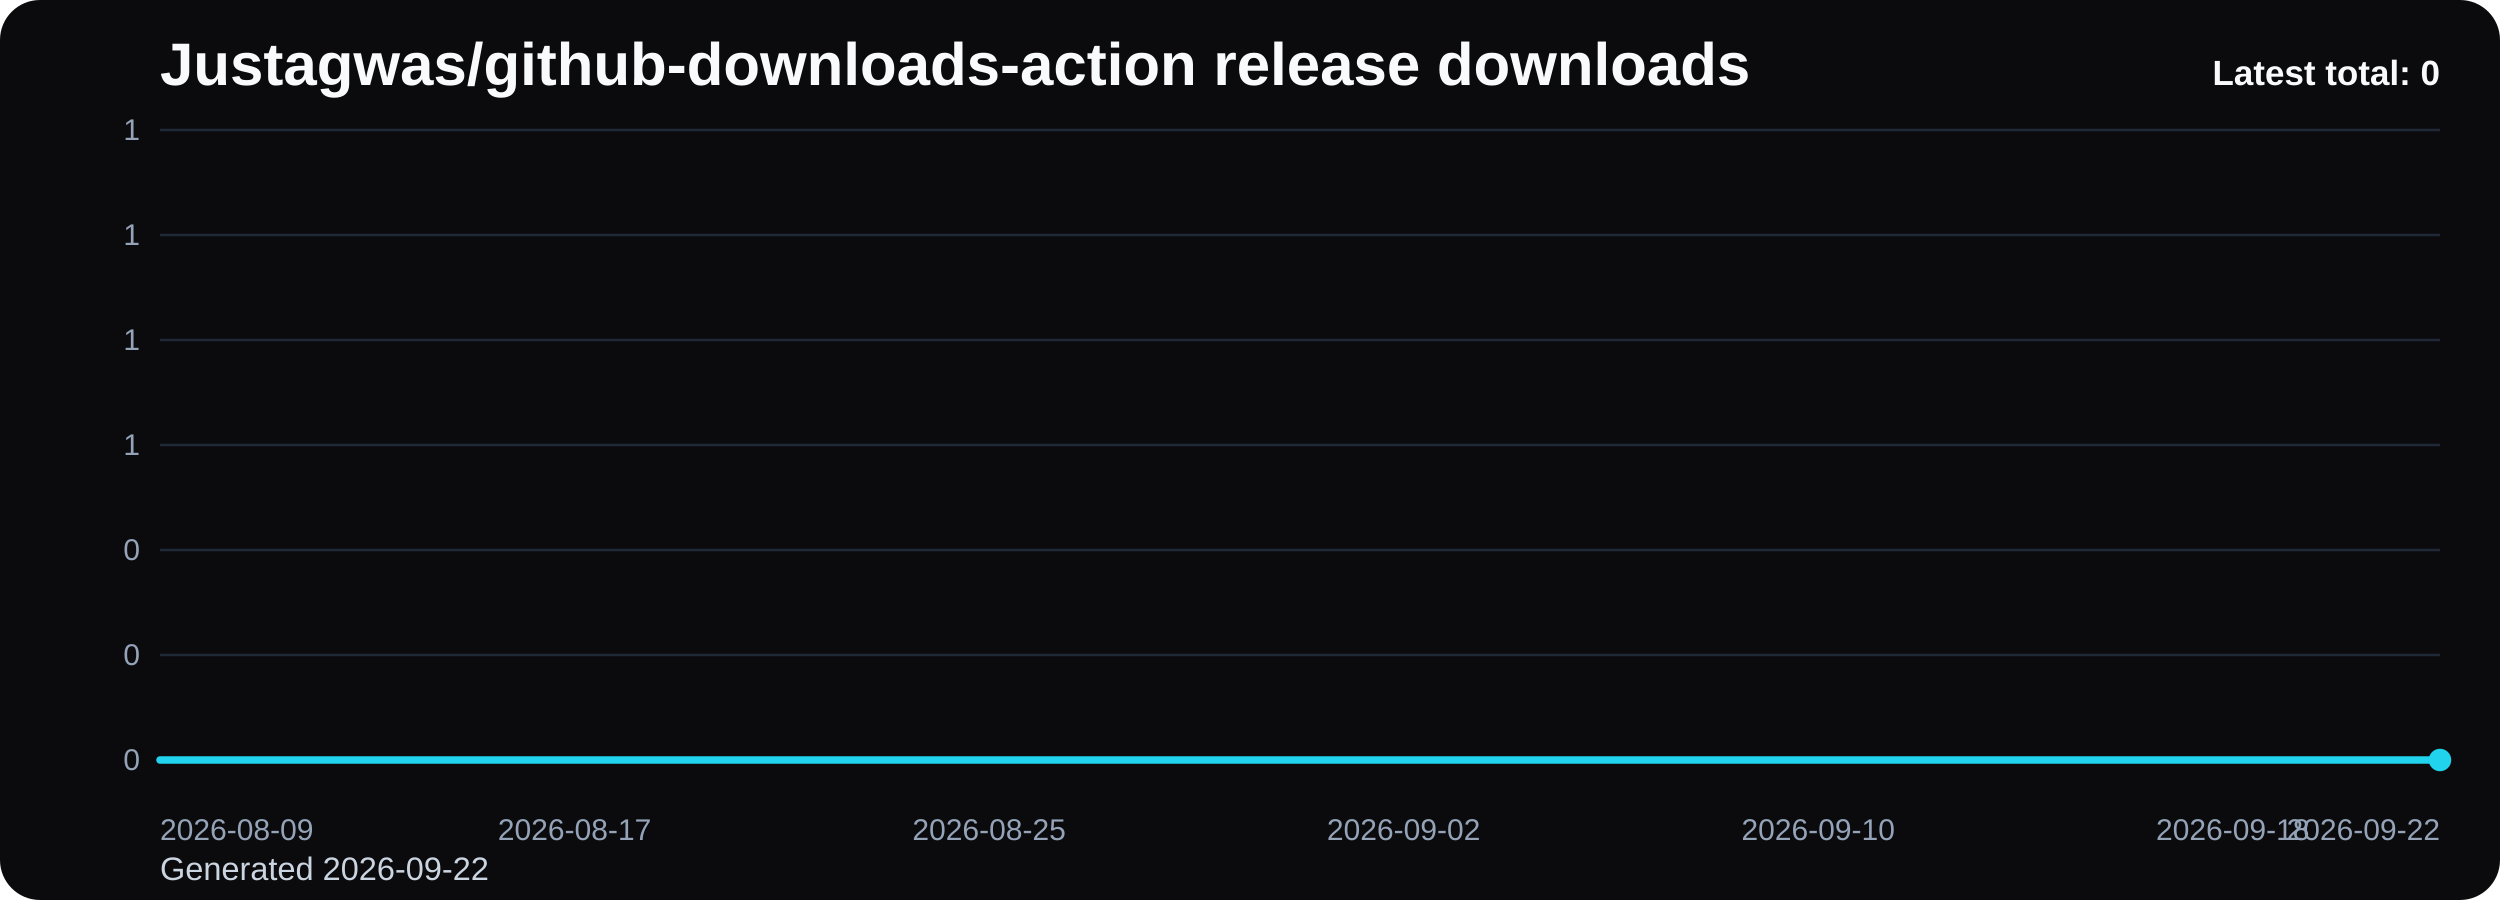
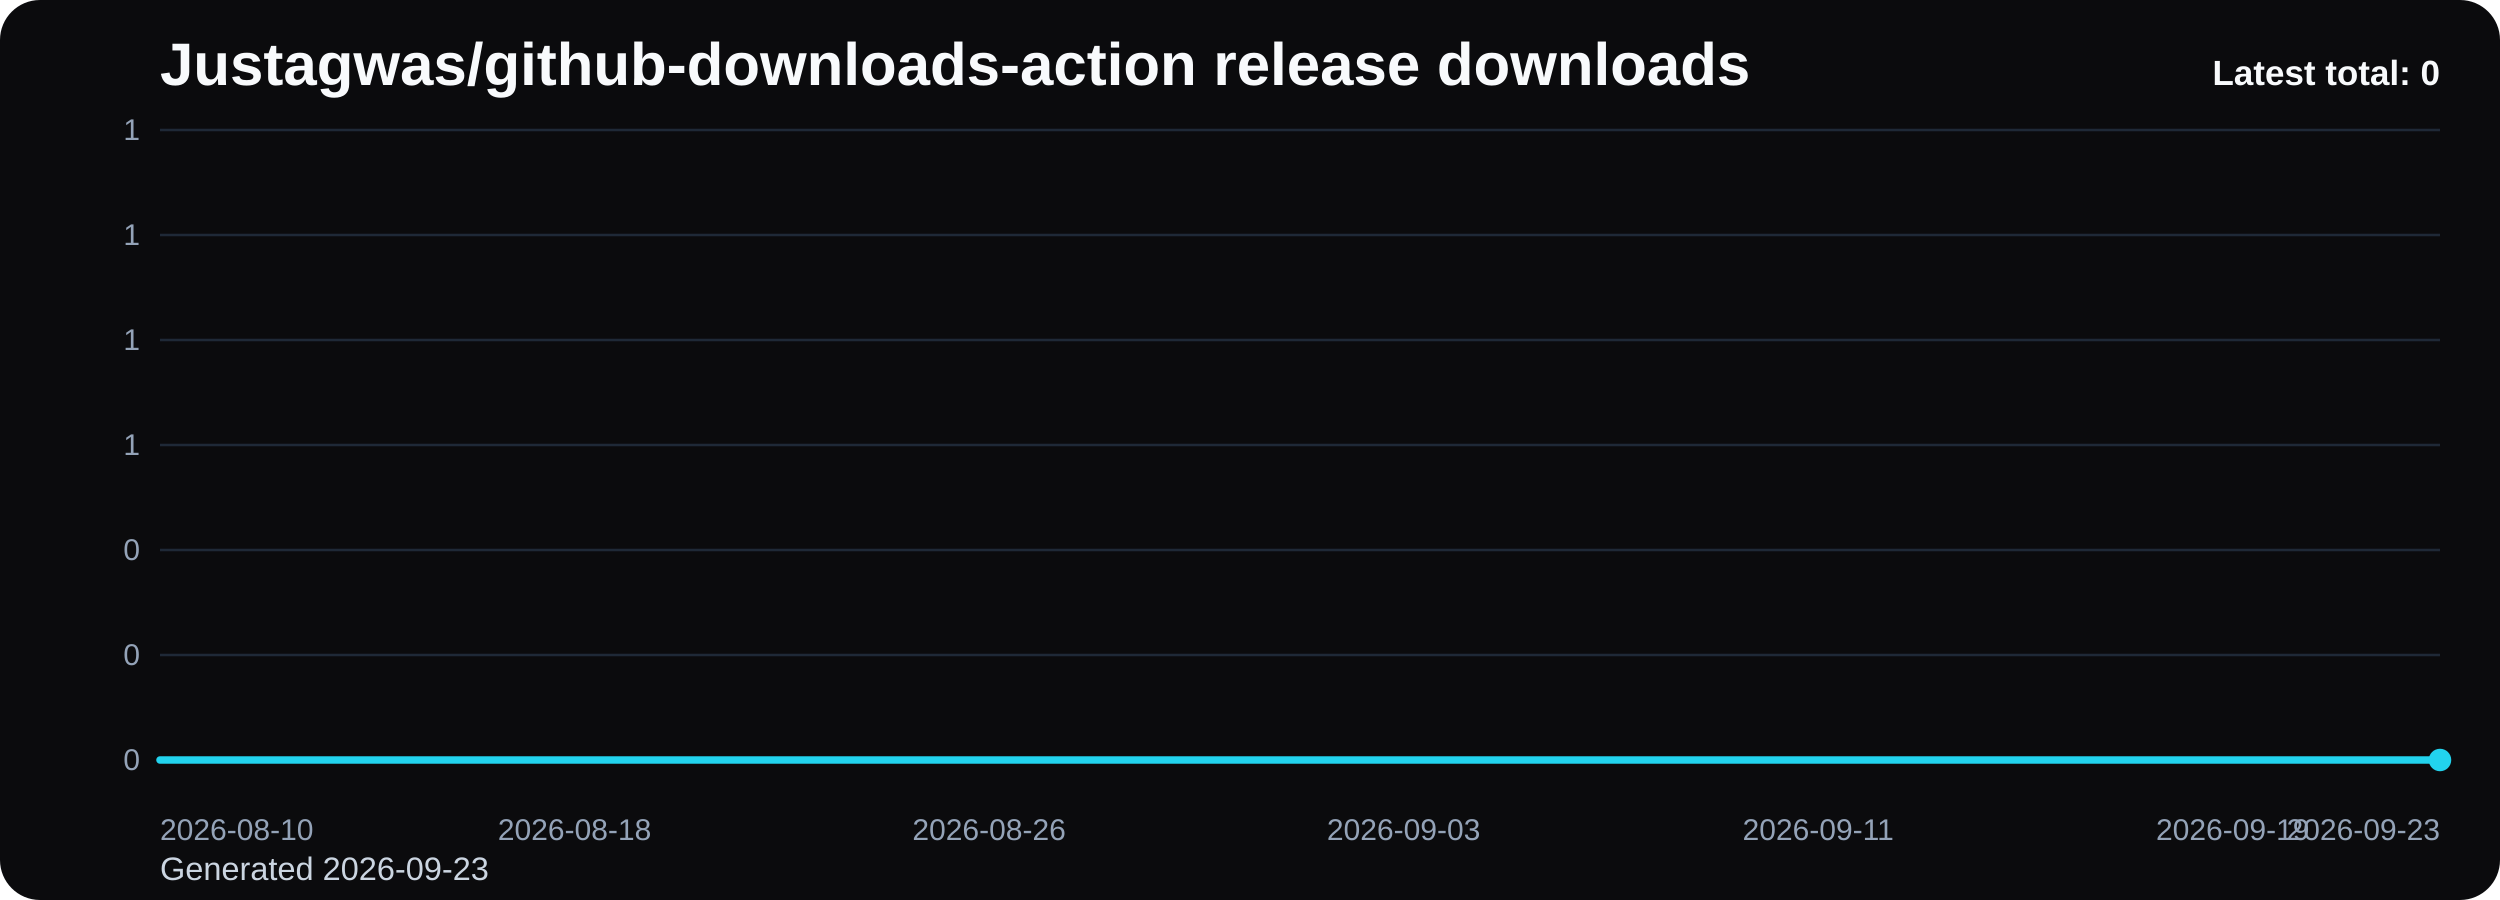
<svg xmlns="http://www.w3.org/2000/svg" viewBox="0 0 1000 360" role="img" aria-label="Justagwas/github-downloads-action release downloads chart">
  <defs>
    <linearGradient id="fill-total-trend-black" x1="0" y1="0" x2="0" y2="1">
      <stop offset="0%" stop-color="#22d3ee" stop-opacity="0.32" />
      <stop offset="100%" stop-color="#22d3ee" stop-opacity="0.05" />
    </linearGradient>
    <style>
      .bg { fill: #0b0b0d; }
      .title { font: 700 24px Arial, sans-serif; fill: #f8fafc; }
      .sub { font: 400 13px Arial, sans-serif; fill: #cbd5e1; }
      .grid { stroke: #1f2937; stroke-width: 1; }
      .axis { font: 400 12px Arial, sans-serif; fill: #94a3b8; }
      .line { fill: none; stroke: #22d3ee; stroke-width: 3; stroke-linecap: round; stroke-linejoin: round; }
      .dot { fill: #22d3ee; }
      .value { font: 600 11px Arial, sans-serif; fill: #cbd5e1; }
      .latest { font: 700 14px Arial, sans-serif; fill: #f8fafc; }
    </style>
  </defs>
  <rect class="bg" x="0" y="0" width="1000" height="360" rx="16" />
  <text class="title" x="64" y="34">Justagwas/github-downloads-action release downloads</text>
-   <text class="sub" x="64" y="352">Generated 2026-09-22</text>
+   <text class="sub" x="64" y="352">Generated 2026-09-23</text>
  <line x1="64" y1="52.00" x2="976" y2="52.00" class="grid" />
  <text x="56" y="56.00" text-anchor="end" class="axis">1</text>
  <line x1="64" y1="94.00" x2="976" y2="94.00" class="grid" />
  <text x="56" y="98.00" text-anchor="end" class="axis">1</text>
  <line x1="64" y1="136.00" x2="976" y2="136.00" class="grid" />
  <text x="56" y="140.00" text-anchor="end" class="axis">1</text>
  <line x1="64" y1="178.00" x2="976" y2="178.00" class="grid" />
  <text x="56" y="182.00" text-anchor="end" class="axis">1</text>
  <line x1="64" y1="220.00" x2="976" y2="220.00" class="grid" />
  <text x="56" y="224.00" text-anchor="end" class="axis">0</text>
  <line x1="64" y1="262.00" x2="976" y2="262.00" class="grid" />
  <text x="56" y="266.00" text-anchor="end" class="axis">0</text>
  <line x1="64" y1="304.00" x2="976" y2="304.00" class="grid" />
  <text x="56" y="308.00" text-anchor="end" class="axis">0</text>
  <path d="M 64.00 304 L 64.00 304.00 L 84.73 304.00 L 105.45 304.00 L 126.18 304.00 L 146.91 304.00 L 167.64 304.00 L 188.36 304.00 L 209.09 304.00 L 229.82 304.00 L 250.55 304.00 L 271.27 304.00 L 292.00 304.00 L 312.73 304.00 L 333.45 304.00 L 354.18 304.00 L 374.91 304.00 L 395.64 304.00 L 416.36 304.00 L 437.09 304.00 L 457.82 304.00 L 478.55 304.00 L 499.27 304.00 L 520.00 304.00 L 540.73 304.00 L 561.45 304.00 L 582.18 304.00 L 602.91 304.00 L 623.64 304.00 L 644.36 304.00 L 665.09 304.00 L 685.82 304.00 L 706.55 304.00 L 727.27 304.00 L 748.00 304.00 L 768.73 304.00 L 789.45 304.00 L 810.18 304.00 L 830.91 304.00 L 851.64 304.00 L 872.36 304.00 L 893.09 304.00 L 913.82 304.00 L 934.55 304.00 L 955.27 304.00 L 976.00 304.00 L 976.00 304 Z" fill="url(#fill-total-trend-black)" />
  <polyline class="line" points="64.00,304.00 84.73,304.00 105.45,304.00 126.18,304.00 146.91,304.00 167.64,304.00 188.36,304.00 209.09,304.00 229.82,304.00 250.55,304.00 271.27,304.00 292.00,304.00 312.73,304.00 333.45,304.00 354.18,304.00 374.91,304.00 395.64,304.00 416.36,304.00 437.09,304.00 457.82,304.00 478.55,304.00 499.27,304.00 520.00,304.00 540.73,304.00 561.45,304.00 582.18,304.00 602.91,304.00 623.64,304.00 644.36,304.00 665.09,304.00 685.82,304.00 706.55,304.00 727.27,304.00 748.00,304.00 768.73,304.00 789.45,304.00 810.18,304.00 830.91,304.00 851.64,304.00 872.36,304.00 893.09,304.00 913.82,304.00 934.55,304.00 955.27,304.00 976.00,304.00" />
  <circle class="dot" cx="976.00" cy="304.00" r="4.5" />
-   <text class="axis" x="64.00" y="336" text-anchor="start">2026-08-09</text>
-   <text class="axis" x="229.82" y="336" text-anchor="middle">2026-08-17</text>
-   <text class="axis" x="395.64" y="336" text-anchor="middle">2026-08-25</text>
-   <text class="axis" x="561.45" y="336" text-anchor="middle">2026-09-02</text>
-   <text class="axis" x="727.27" y="336" text-anchor="middle">2026-09-10</text>
-   <text class="axis" x="893.09" y="336" text-anchor="middle">2026-09-18</text>
-   <text class="axis" x="976.00" y="336" text-anchor="end">2026-09-22</text>
+   <text class="axis" x="64.00" y="336" text-anchor="start">2026-08-10</text>
+   <text class="axis" x="229.82" y="336" text-anchor="middle">2026-08-18</text>
+   <text class="axis" x="395.64" y="336" text-anchor="middle">2026-08-26</text>
+   <text class="axis" x="561.45" y="336" text-anchor="middle">2026-09-03</text>
+   <text class="axis" x="727.27" y="336" text-anchor="middle">2026-09-11</text>
+   <text class="axis" x="893.09" y="336" text-anchor="middle">2026-09-19</text>
+   <text class="axis" x="976.00" y="336" text-anchor="end">2026-09-23</text>
  <text class="latest" x="976" y="34" text-anchor="end">Latest total: 0</text>
</svg>
